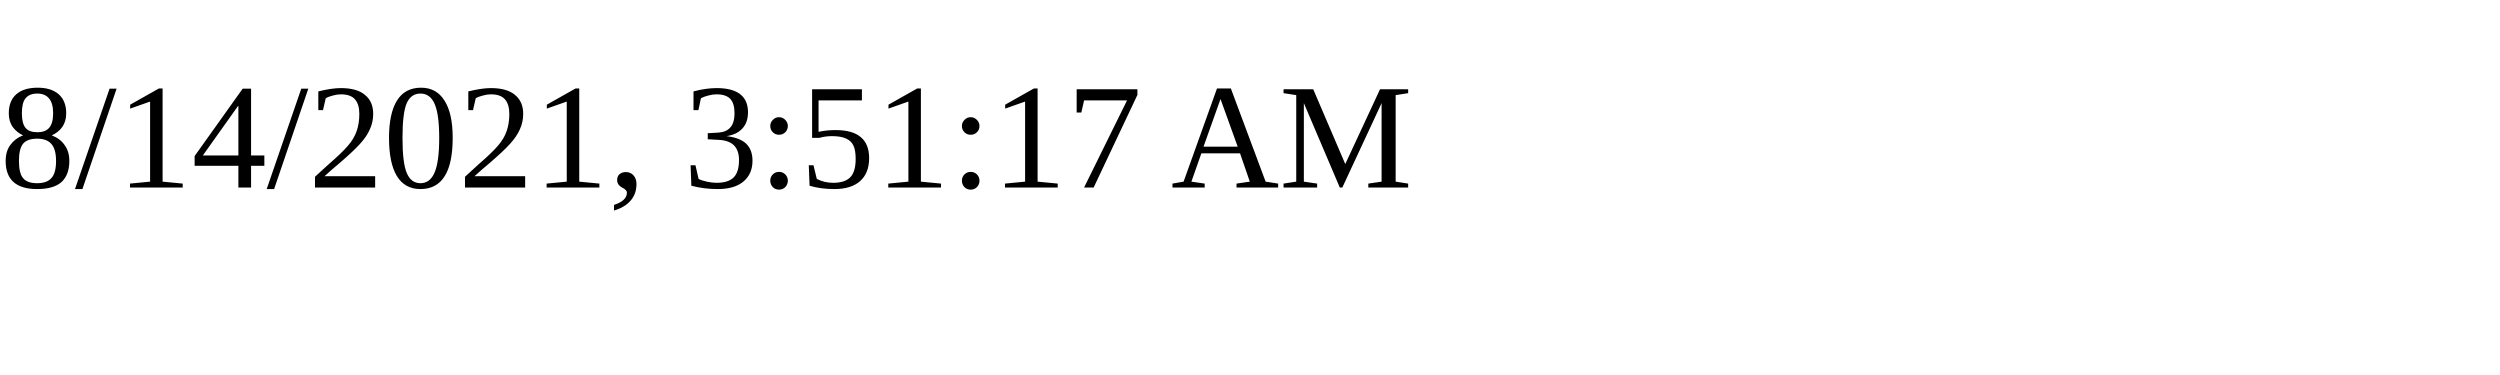
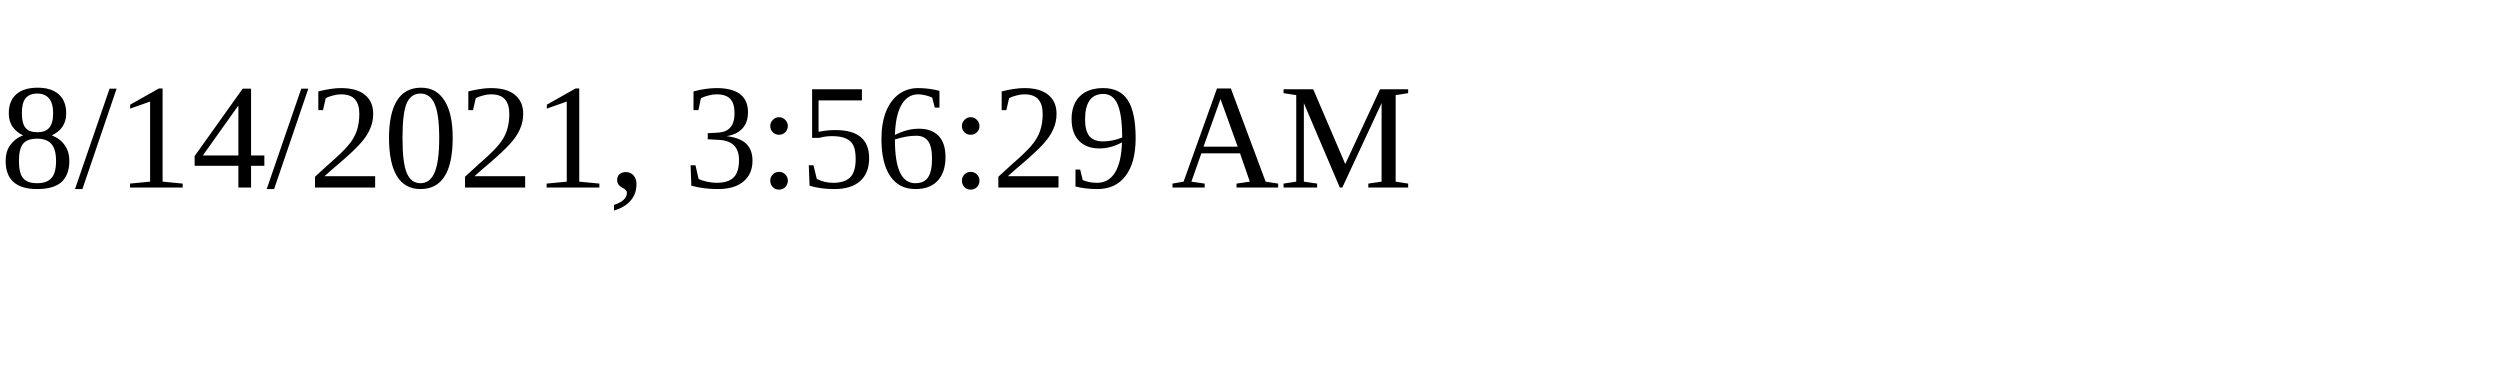
<svg xmlns="http://www.w3.org/2000/svg" height="30" width="200">
-   <text x="0" y="15">8/14/2021, 3:51:17 AM</text>
+   <text x="0" y="15">8/14/2021, 3:56:29 AM</text>
</svg>
